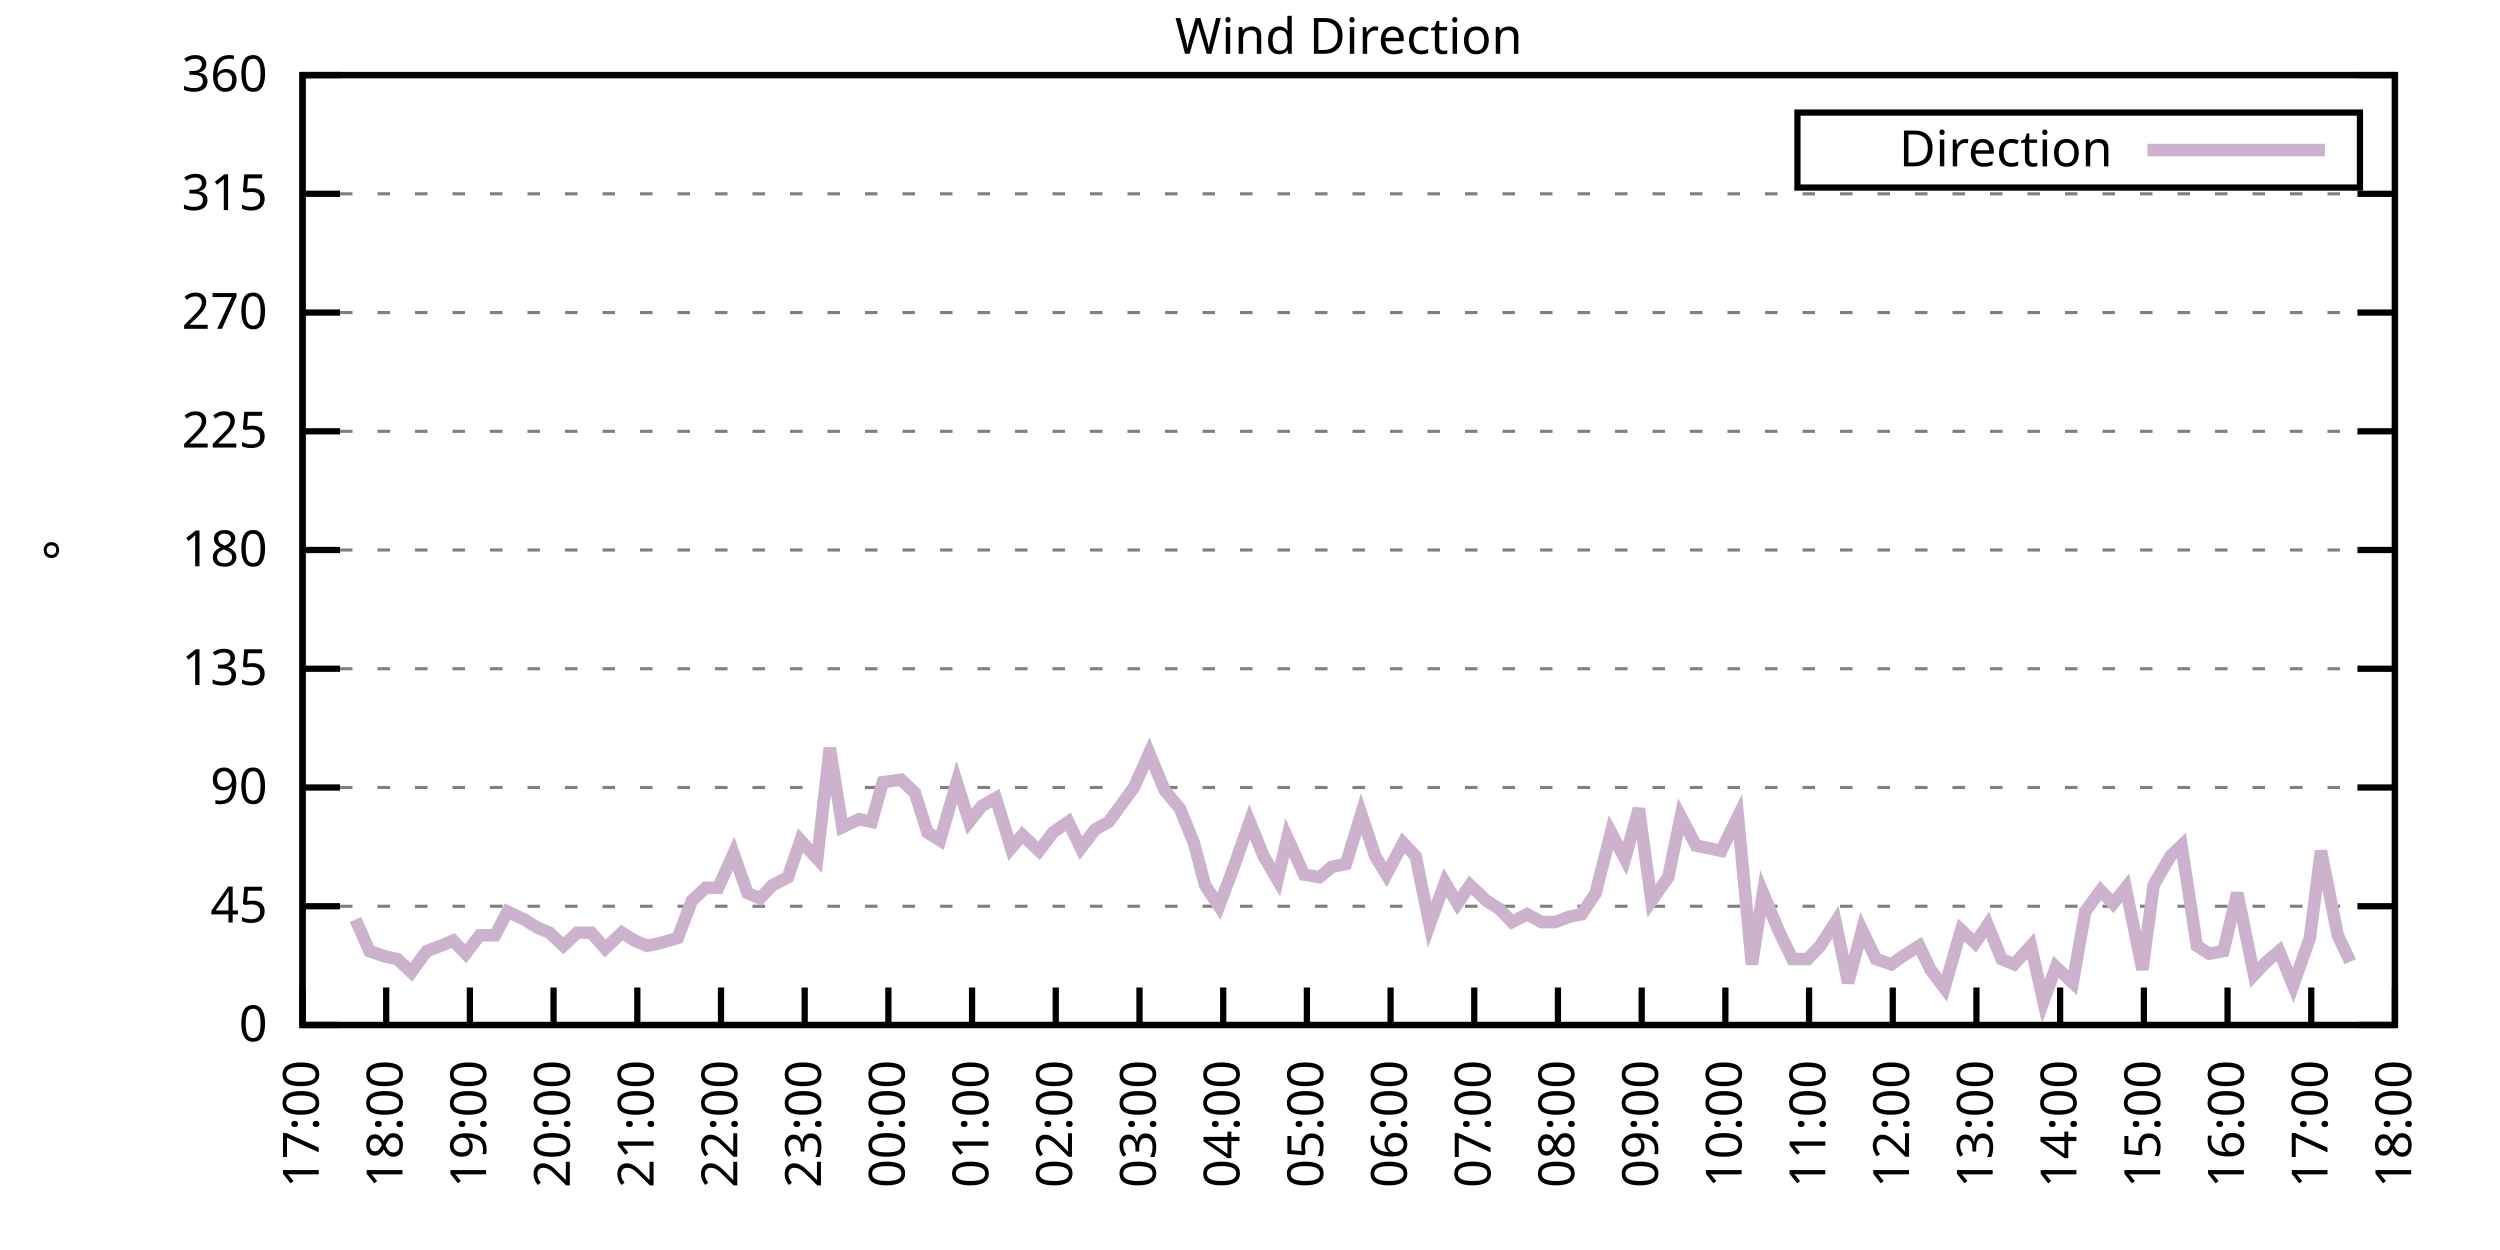
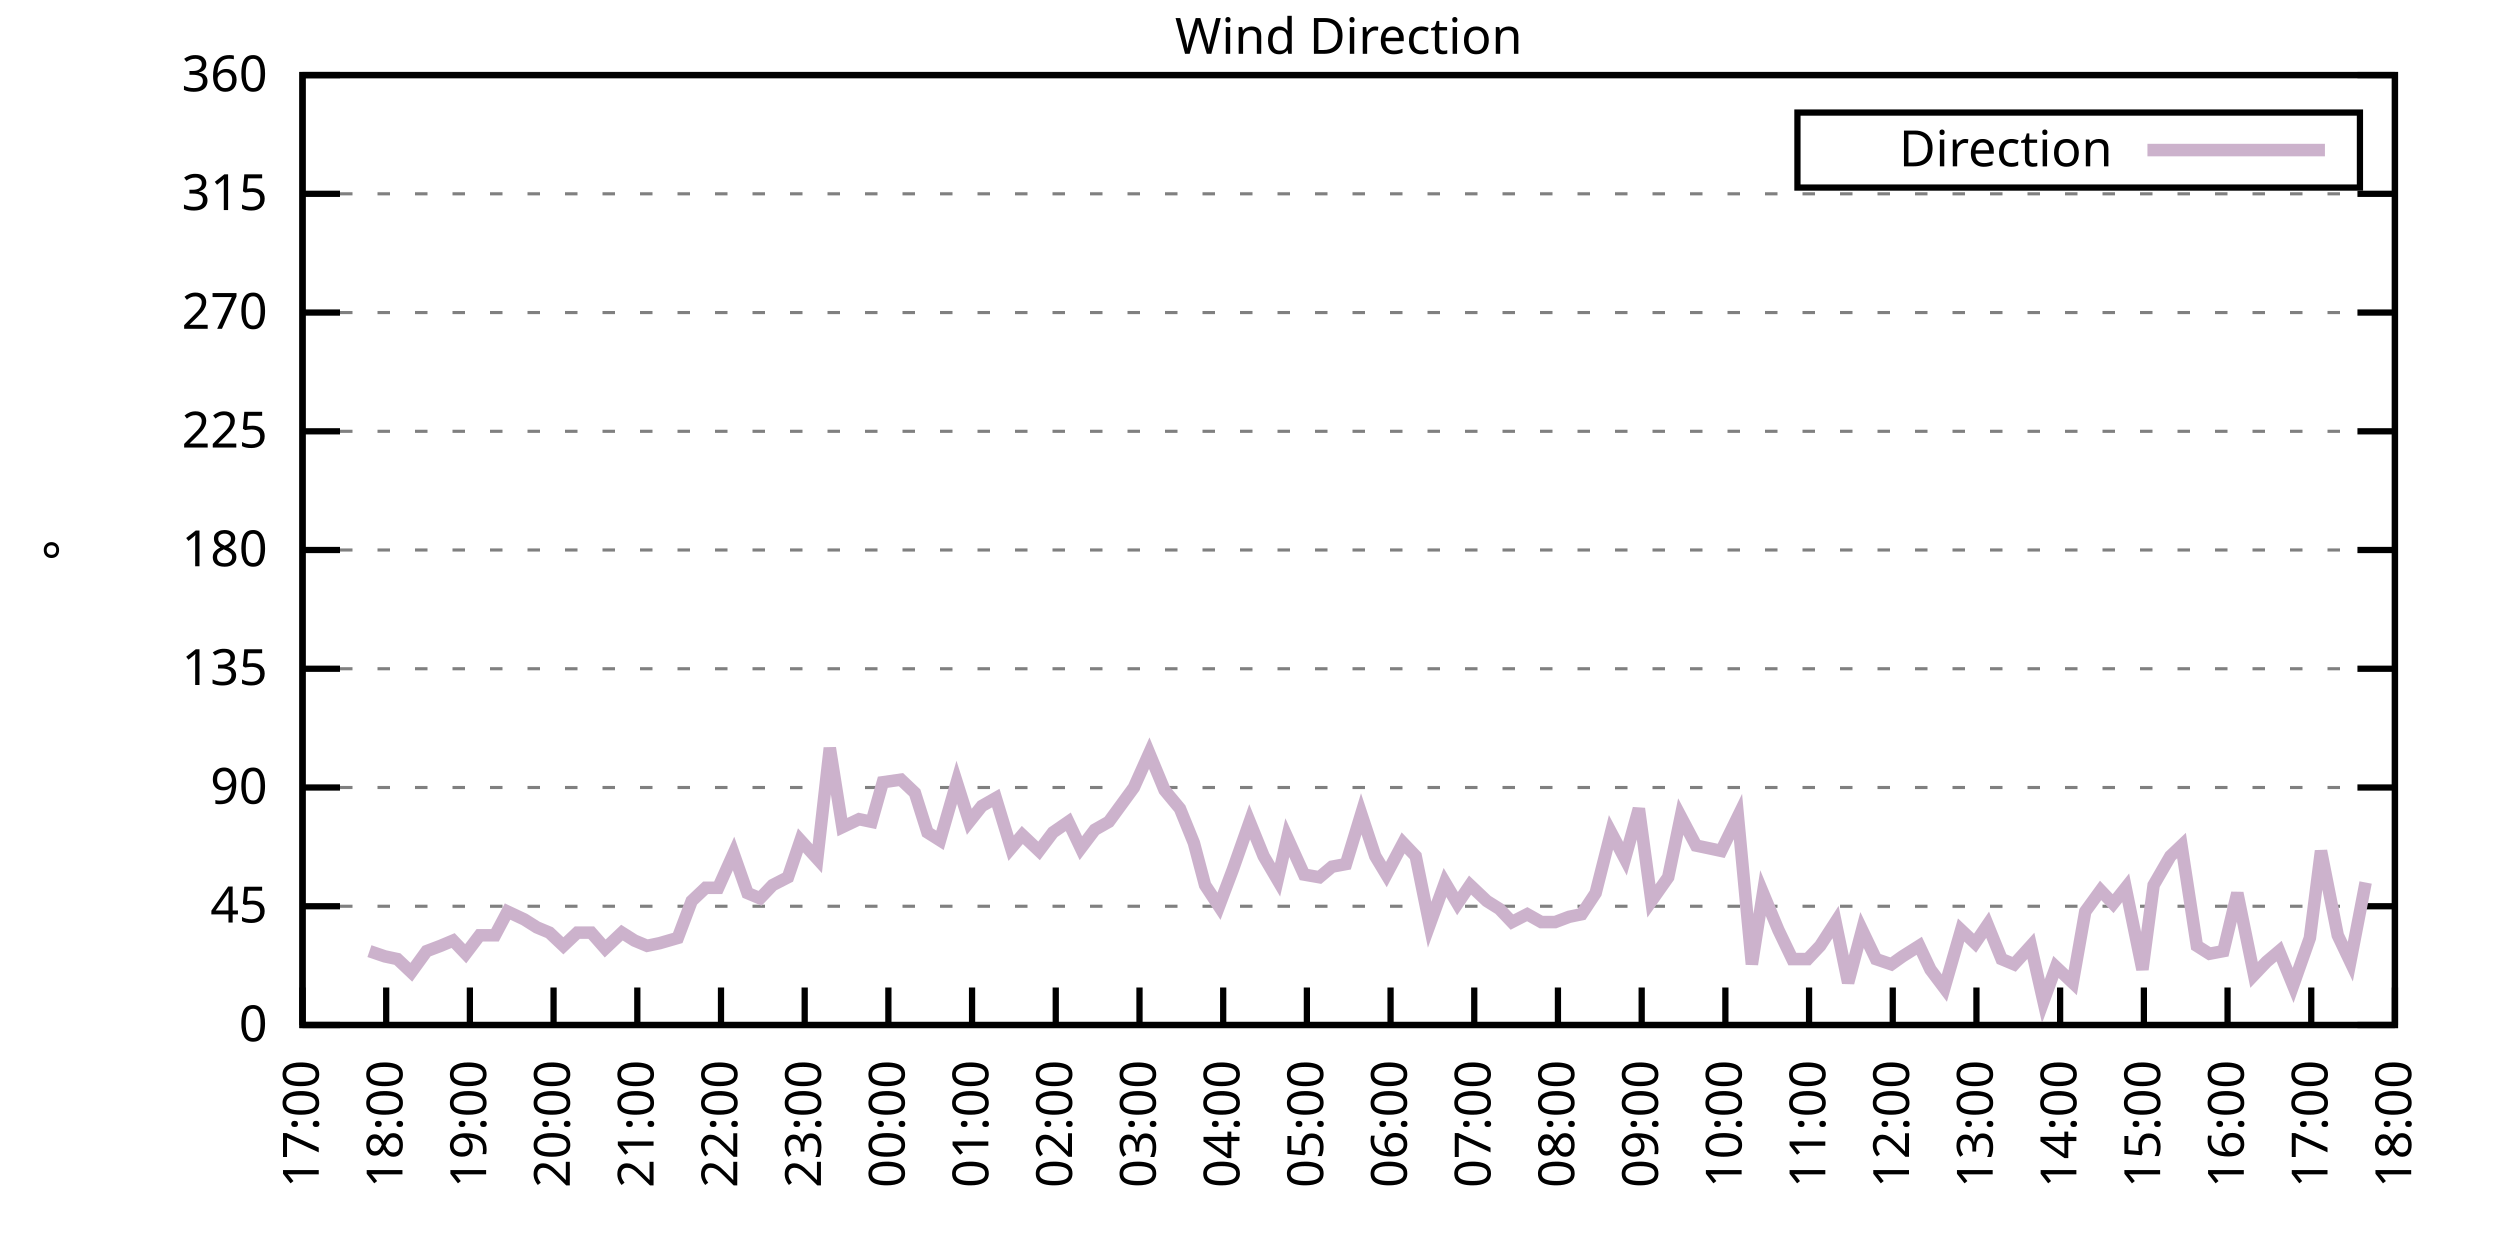
<svg xmlns="http://www.w3.org/2000/svg" xmlns:xlink="http://www.w3.org/1999/xlink" width="400" height="200" viewBox="0 0 400 200">
  <g id="gnuplot_canvas">
    <rect x="0" y="0" width="400" height="200" fill="none" />
    <defs>
      <circle id="gpDot" r="0.5" stroke-width="0.5" stroke="currentColor" />
      <path id="gpPt0" stroke-width="0.333" stroke="currentColor" d="M-1,0 h2 M0,-1 v2" />
      <path id="gpPt1" stroke-width="0.333" stroke="currentColor" d="M-1,-1 L1,1 M1,-1 L-1,1" />
      <path id="gpPt2" stroke-width="0.333" stroke="currentColor" d="M-1,0 L1,0 M0,-1 L0,1 M-1,-1 L1,1 M-1,1 L1,-1" />
      <rect id="gpPt3" stroke-width="0.333" stroke="currentColor" x="-1" y="-1" width="2" height="2" />
      <rect id="gpPt4" stroke-width="0.333" stroke="currentColor" fill="currentColor" x="-1" y="-1" width="2" height="2" />
      <circle id="gpPt5" stroke-width="0.333" stroke="currentColor" cx="0" cy="0" r="1" />
      <use xlink:href="#gpPt5" id="gpPt6" fill="currentColor" stroke="none" />
      <path id="gpPt7" stroke-width="0.333" stroke="currentColor" d="M0,-1.33 L-1.33,0.67 L1.33,0.67 z" />
      <use xlink:href="#gpPt7" id="gpPt8" fill="currentColor" stroke="none" />
      <use xlink:href="#gpPt7" id="gpPt9" stroke="currentColor" transform="rotate(180)" />
      <use xlink:href="#gpPt9" id="gpPt10" fill="currentColor" stroke="none" />
      <use xlink:href="#gpPt3" id="gpPt11" stroke="currentColor" transform="rotate(45)" />
      <use xlink:href="#gpPt11" id="gpPt12" fill="currentColor" stroke="none" />
      <path id="gpPt13" stroke-width="0.333" stroke="currentColor" d="M0,1.330 L1.265,0.411 L0.782,-1.067 L-0.782,-1.076 L-1.265,0.411 z" />
      <use xlink:href="#gpPt13" id="gpPt14" fill="currentColor" stroke="none" />
      <filter id="textbox" filterUnits="objectBoundingBox" x="0" y="0" height="1" width="1">
        <feFlood flood-color="white" flood-opacity="1" result="bgnd" />
        <feComposite in="SourceGraphic" in2="bgnd" operator="atop" />
      </filter>
      <filter id="greybox" filterUnits="objectBoundingBox" x="0" y="0" height="1" width="1">
        <feFlood flood-color="lightgrey" flood-opacity="1" result="grey" />
        <feComposite in="SourceGraphic" in2="grey" operator="atop" />
      </filter>
    </defs>
    <g fill="none" color="white" stroke="currentColor" stroke-width="1.00" stroke-linecap="butt" stroke-linejoin="miter">
</g>
    <g fill="none" color="black" stroke="currentColor" stroke-width="1.00" stroke-linecap="butt" stroke-linejoin="miter">
      <g stroke="none" shape-rendering="crispEdges">
        <polygon fill="rgb(255, 255, 255)" points="48.40,164.00 383.18,164.00 383.18,12.02 48.40,12.02 " />
      </g>
    </g>
    <g fill="none" color="black" stroke="currentColor" stroke-width="1.00" stroke-linecap="butt" stroke-linejoin="miter">
</g>
    <g fill="none" color="black" stroke="black" stroke-width="0.50" stroke-linecap="butt" stroke-linejoin="miter">
</g>
    <g fill="none" color="gray" stroke="currentColor" stroke-width="0.50" stroke-linecap="butt" stroke-linejoin="miter">
      <path stroke="gray" stroke-dasharray="2,4" class="gridline" d="M48.40,164.00 L383.19,164.00  " />
    </g>
    <g fill="none" color="gray" stroke="gray" stroke-width="1.00" stroke-linecap="butt" stroke-linejoin="miter">
</g>
    <g fill="none" color="black" stroke="currentColor" stroke-width="1.00" stroke-linecap="butt" stroke-linejoin="miter">
      <path stroke="black" d="M48.40,164.00 L54.40,164.00 M383.19,164.00 L377.19,164.00  " />
      <g transform="translate(42.80,166.60)" stroke="none" fill="black" font-family="Sans" font-size="8.00" text-anchor="end">
        <text>
          <tspan font-family="Sans"> 0</tspan>
        </text>
      </g>
    </g>
    <g fill="none" color="black" stroke="currentColor" stroke-width="1.00" stroke-linecap="butt" stroke-linejoin="miter">
</g>
    <g fill="none" color="black" stroke="black" stroke-width="0.50" stroke-linecap="butt" stroke-linejoin="miter">
</g>
    <g fill="none" color="gray" stroke="currentColor" stroke-width="0.50" stroke-linecap="butt" stroke-linejoin="miter">
      <path stroke="gray" stroke-dasharray="2,4" class="gridline" d="M48.40,145.00 L383.19,145.00  " />
    </g>
    <g fill="none" color="gray" stroke="gray" stroke-width="1.00" stroke-linecap="butt" stroke-linejoin="miter">
</g>
    <g fill="none" color="black" stroke="currentColor" stroke-width="1.00" stroke-linecap="butt" stroke-linejoin="miter">
      <path stroke="black" d="M48.40,145.00 L54.40,145.00 M383.19,145.00 L377.19,145.00  " />
      <g transform="translate(42.80,147.60)" stroke="none" fill="black" font-family="Sans" font-size="8.00" text-anchor="end">
        <text>
          <tspan font-family="Sans"> 45</tspan>
        </text>
      </g>
    </g>
    <g fill="none" color="black" stroke="currentColor" stroke-width="1.00" stroke-linecap="butt" stroke-linejoin="miter">
</g>
    <g fill="none" color="black" stroke="black" stroke-width="0.50" stroke-linecap="butt" stroke-linejoin="miter">
</g>
    <g fill="none" color="gray" stroke="currentColor" stroke-width="0.50" stroke-linecap="butt" stroke-linejoin="miter">
      <path stroke="gray" stroke-dasharray="2,4" class="gridline" d="M48.40,126.00 L383.19,126.00  " />
    </g>
    <g fill="none" color="gray" stroke="gray" stroke-width="1.00" stroke-linecap="butt" stroke-linejoin="miter">
</g>
    <g fill="none" color="black" stroke="currentColor" stroke-width="1.00" stroke-linecap="butt" stroke-linejoin="miter">
      <path stroke="black" d="M48.40,126.00 L54.40,126.00 M383.19,126.00 L377.19,126.00  " />
      <g transform="translate(42.80,128.60)" stroke="none" fill="black" font-family="Sans" font-size="8.00" text-anchor="end">
        <text>
          <tspan font-family="Sans"> 90</tspan>
        </text>
      </g>
    </g>
    <g fill="none" color="black" stroke="currentColor" stroke-width="1.00" stroke-linecap="butt" stroke-linejoin="miter">
</g>
    <g fill="none" color="black" stroke="black" stroke-width="0.50" stroke-linecap="butt" stroke-linejoin="miter">
</g>
    <g fill="none" color="gray" stroke="currentColor" stroke-width="0.50" stroke-linecap="butt" stroke-linejoin="miter">
      <path stroke="gray" stroke-dasharray="2,4" class="gridline" d="M48.40,107.00 L383.19,107.00  " />
    </g>
    <g fill="none" color="gray" stroke="gray" stroke-width="1.00" stroke-linecap="butt" stroke-linejoin="miter">
</g>
    <g fill="none" color="black" stroke="currentColor" stroke-width="1.00" stroke-linecap="butt" stroke-linejoin="miter">
      <path stroke="black" d="M48.40,107.00 L54.40,107.00 M383.19,107.00 L377.19,107.00  " />
      <g transform="translate(42.80,109.60)" stroke="none" fill="black" font-family="Sans" font-size="8.00" text-anchor="end">
        <text>
          <tspan font-family="Sans"> 135</tspan>
        </text>
      </g>
    </g>
    <g fill="none" color="black" stroke="currentColor" stroke-width="1.00" stroke-linecap="butt" stroke-linejoin="miter">
</g>
    <g fill="none" color="black" stroke="black" stroke-width="0.50" stroke-linecap="butt" stroke-linejoin="miter">
</g>
    <g fill="none" color="gray" stroke="currentColor" stroke-width="0.50" stroke-linecap="butt" stroke-linejoin="miter">
      <path stroke="gray" stroke-dasharray="2,4" class="gridline" d="M48.40,88.00 L383.19,88.00  " />
    </g>
    <g fill="none" color="gray" stroke="gray" stroke-width="1.00" stroke-linecap="butt" stroke-linejoin="miter">
</g>
    <g fill="none" color="black" stroke="currentColor" stroke-width="1.00" stroke-linecap="butt" stroke-linejoin="miter">
      <path stroke="black" d="M48.40,88.00 L54.40,88.00 M383.19,88.00 L377.19,88.00  " />
      <g transform="translate(42.80,90.60)" stroke="none" fill="black" font-family="Sans" font-size="8.00" text-anchor="end">
        <text>
          <tspan font-family="Sans"> 180</tspan>
        </text>
      </g>
    </g>
    <g fill="none" color="black" stroke="currentColor" stroke-width="1.00" stroke-linecap="butt" stroke-linejoin="miter">
</g>
    <g fill="none" color="black" stroke="black" stroke-width="0.50" stroke-linecap="butt" stroke-linejoin="miter">
</g>
    <g fill="none" color="gray" stroke="currentColor" stroke-width="0.50" stroke-linecap="butt" stroke-linejoin="miter">
      <path stroke="gray" stroke-dasharray="2,4" class="gridline" d="M48.40,69.01 L383.19,69.01  " />
    </g>
    <g fill="none" color="gray" stroke="gray" stroke-width="1.00" stroke-linecap="butt" stroke-linejoin="miter">
</g>
    <g fill="none" color="black" stroke="currentColor" stroke-width="1.00" stroke-linecap="butt" stroke-linejoin="miter">
      <path stroke="black" d="M48.40,69.01 L54.40,69.01 M383.19,69.01 L377.19,69.01  " />
      <g transform="translate(42.80,71.61)" stroke="none" fill="black" font-family="Sans" font-size="8.00" text-anchor="end">
        <text>
          <tspan font-family="Sans"> 225</tspan>
        </text>
      </g>
    </g>
    <g fill="none" color="black" stroke="currentColor" stroke-width="1.00" stroke-linecap="butt" stroke-linejoin="miter">
</g>
    <g fill="none" color="black" stroke="black" stroke-width="0.50" stroke-linecap="butt" stroke-linejoin="miter">
</g>
    <g fill="none" color="gray" stroke="currentColor" stroke-width="0.50" stroke-linecap="butt" stroke-linejoin="miter">
      <path stroke="gray" stroke-dasharray="2,4" class="gridline" d="M48.40,50.01 L383.19,50.01  " />
    </g>
    <g fill="none" color="gray" stroke="gray" stroke-width="1.00" stroke-linecap="butt" stroke-linejoin="miter">
</g>
    <g fill="none" color="black" stroke="currentColor" stroke-width="1.00" stroke-linecap="butt" stroke-linejoin="miter">
      <path stroke="black" d="M48.40,50.01 L54.40,50.01 M383.19,50.01 L377.19,50.01  " />
      <g transform="translate(42.80,52.61)" stroke="none" fill="black" font-family="Sans" font-size="8.00" text-anchor="end">
        <text>
          <tspan font-family="Sans"> 270</tspan>
        </text>
      </g>
    </g>
    <g fill="none" color="black" stroke="currentColor" stroke-width="1.00" stroke-linecap="butt" stroke-linejoin="miter">
</g>
    <g fill="none" color="black" stroke="black" stroke-width="0.50" stroke-linecap="butt" stroke-linejoin="miter">
</g>
    <g fill="none" color="gray" stroke="currentColor" stroke-width="0.50" stroke-linecap="butt" stroke-linejoin="miter">
      <path stroke="gray" stroke-dasharray="2,4" class="gridline" d="M48.40,31.01 L383.19,31.01  " />
    </g>
    <g fill="none" color="gray" stroke="gray" stroke-width="1.00" stroke-linecap="butt" stroke-linejoin="miter">
</g>
    <g fill="none" color="black" stroke="currentColor" stroke-width="1.00" stroke-linecap="butt" stroke-linejoin="miter">
      <path stroke="black" d="M48.40,31.01 L54.40,31.01 M383.19,31.01 L377.19,31.01  " />
      <g transform="translate(42.80,33.61)" stroke="none" fill="black" font-family="Sans" font-size="8.00" text-anchor="end">
        <text>
          <tspan font-family="Sans"> 315</tspan>
        </text>
      </g>
    </g>
    <g fill="none" color="black" stroke="currentColor" stroke-width="1.00" stroke-linecap="butt" stroke-linejoin="miter">
</g>
    <g fill="none" color="black" stroke="black" stroke-width="0.50" stroke-linecap="butt" stroke-linejoin="miter">
</g>
    <g fill="none" color="gray" stroke="currentColor" stroke-width="0.50" stroke-linecap="butt" stroke-linejoin="miter">
      <path stroke="gray" stroke-dasharray="2,4" class="gridline" d="M48.40,12.01 L383.19,12.01  " />
    </g>
    <g fill="none" color="gray" stroke="gray" stroke-width="1.00" stroke-linecap="butt" stroke-linejoin="miter">
</g>
    <g fill="none" color="black" stroke="currentColor" stroke-width="1.00" stroke-linecap="butt" stroke-linejoin="miter">
      <path stroke="black" d="M48.40,12.01 L54.40,12.01 M383.19,12.01 L377.19,12.01  " />
      <g transform="translate(42.80,14.61)" stroke="none" fill="black" font-family="Sans" font-size="8.00" text-anchor="end">
        <text>
          <tspan font-family="Sans"> 360</tspan>
        </text>
      </g>
    </g>
    <g fill="none" color="black" stroke="currentColor" stroke-width="1.00" stroke-linecap="butt" stroke-linejoin="miter">
      <path stroke="black" d="M48.40,164.00 L48.40,158.00  " />
      <g transform="translate(51.00,169.60) rotate(270.00)" stroke="none" fill="black" font-family="Sans" font-size="8.00" text-anchor="end">
        <text>
          <tspan font-family="Sans">17:00</tspan>
        </text>
      </g>
    </g>
    <g fill="none" color="black" stroke="currentColor" stroke-width="1.00" stroke-linecap="butt" stroke-linejoin="miter">
      <path stroke="black" d="M61.79,164.00 L61.79,158.00  " />
      <g transform="translate(64.39,169.60) rotate(270.00)" stroke="none" fill="black" font-family="Sans" font-size="8.00" text-anchor="end">
        <text>
          <tspan font-family="Sans">18:00</tspan>
        </text>
      </g>
    </g>
    <g fill="none" color="black" stroke="currentColor" stroke-width="1.00" stroke-linecap="butt" stroke-linejoin="miter">
      <path stroke="black" d="M75.18,164.00 L75.18,158.00  " />
      <g transform="translate(77.78,169.60) rotate(270.00)" stroke="none" fill="black" font-family="Sans" font-size="8.00" text-anchor="end">
        <text>
          <tspan font-family="Sans">19:00</tspan>
        </text>
      </g>
    </g>
    <g fill="none" color="black" stroke="currentColor" stroke-width="1.00" stroke-linecap="butt" stroke-linejoin="miter">
      <path stroke="black" d="M88.57,164.00 L88.57,158.00  " />
      <g transform="translate(91.17,169.60) rotate(270.00)" stroke="none" fill="black" font-family="Sans" font-size="8.00" text-anchor="end">
        <text>
          <tspan font-family="Sans">20:00</tspan>
        </text>
      </g>
    </g>
    <g fill="none" color="black" stroke="currentColor" stroke-width="1.00" stroke-linecap="butt" stroke-linejoin="miter">
      <path stroke="black" d="M101.97,164.00 L101.97,158.00  " />
      <g transform="translate(104.57,169.60) rotate(270.00)" stroke="none" fill="black" font-family="Sans" font-size="8.00" text-anchor="end">
        <text>
          <tspan font-family="Sans">21:00</tspan>
        </text>
      </g>
    </g>
    <g fill="none" color="black" stroke="currentColor" stroke-width="1.00" stroke-linecap="butt" stroke-linejoin="miter">
      <path stroke="black" d="M115.36,164.00 L115.36,158.00  " />
      <g transform="translate(117.96,169.60) rotate(270.00)" stroke="none" fill="black" font-family="Sans" font-size="8.00" text-anchor="end">
        <text>
          <tspan font-family="Sans">22:00</tspan>
        </text>
      </g>
    </g>
    <g fill="none" color="black" stroke="currentColor" stroke-width="1.00" stroke-linecap="butt" stroke-linejoin="miter">
      <path stroke="black" d="M128.75,164.00 L128.75,158.00  " />
      <g transform="translate(131.35,169.60) rotate(270.00)" stroke="none" fill="black" font-family="Sans" font-size="8.00" text-anchor="end">
        <text>
          <tspan font-family="Sans">23:00</tspan>
        </text>
      </g>
    </g>
    <g fill="none" color="black" stroke="currentColor" stroke-width="1.00" stroke-linecap="butt" stroke-linejoin="miter">
      <path stroke="black" d="M142.14,164.00 L142.14,158.00  " />
      <g transform="translate(144.74,169.60) rotate(270.00)" stroke="none" fill="black" font-family="Sans" font-size="8.00" text-anchor="end">
        <text>
          <tspan font-family="Sans">00:00</tspan>
        </text>
      </g>
    </g>
    <g fill="none" color="black" stroke="currentColor" stroke-width="1.00" stroke-linecap="butt" stroke-linejoin="miter">
      <path stroke="black" d="M155.53,164.00 L155.53,158.00  " />
      <g transform="translate(158.13,169.60) rotate(270.00)" stroke="none" fill="black" font-family="Sans" font-size="8.00" text-anchor="end">
        <text>
          <tspan font-family="Sans">01:00</tspan>
        </text>
      </g>
    </g>
    <g fill="none" color="black" stroke="currentColor" stroke-width="1.00" stroke-linecap="butt" stroke-linejoin="miter">
      <path stroke="black" d="M168.92,164.00 L168.92,158.00  " />
      <g transform="translate(171.52,169.60) rotate(270.00)" stroke="none" fill="black" font-family="Sans" font-size="8.00" text-anchor="end">
        <text>
          <tspan font-family="Sans">02:00</tspan>
        </text>
      </g>
    </g>
    <g fill="none" color="black" stroke="currentColor" stroke-width="1.00" stroke-linecap="butt" stroke-linejoin="miter">
      <path stroke="black" d="M182.32,164.00 L182.32,158.00  " />
      <g transform="translate(184.92,169.60) rotate(270.00)" stroke="none" fill="black" font-family="Sans" font-size="8.00" text-anchor="end">
        <text>
          <tspan font-family="Sans">03:00</tspan>
        </text>
      </g>
    </g>
    <g fill="none" color="black" stroke="currentColor" stroke-width="1.00" stroke-linecap="butt" stroke-linejoin="miter">
      <path stroke="black" d="M195.71,164.00 L195.71,158.00  " />
      <g transform="translate(198.31,169.60) rotate(270.00)" stroke="none" fill="black" font-family="Sans" font-size="8.00" text-anchor="end">
        <text>
          <tspan font-family="Sans">04:00</tspan>
        </text>
      </g>
    </g>
    <g fill="none" color="black" stroke="currentColor" stroke-width="1.00" stroke-linecap="butt" stroke-linejoin="miter">
      <path stroke="black" d="M209.10,164.00 L209.10,158.00  " />
      <g transform="translate(211.70,169.60) rotate(270.00)" stroke="none" fill="black" font-family="Sans" font-size="8.00" text-anchor="end">
        <text>
          <tspan font-family="Sans">05:00</tspan>
        </text>
      </g>
    </g>
    <g fill="none" color="black" stroke="currentColor" stroke-width="1.00" stroke-linecap="butt" stroke-linejoin="miter">
      <path stroke="black" d="M222.49,164.00 L222.49,158.00  " />
      <g transform="translate(225.09,169.60) rotate(270.00)" stroke="none" fill="black" font-family="Sans" font-size="8.00" text-anchor="end">
        <text>
          <tspan font-family="Sans">06:00</tspan>
        </text>
      </g>
    </g>
    <g fill="none" color="black" stroke="currentColor" stroke-width="1.00" stroke-linecap="butt" stroke-linejoin="miter">
      <path stroke="black" d="M235.88,164.00 L235.88,158.00  " />
      <g transform="translate(238.48,169.60) rotate(270.00)" stroke="none" fill="black" font-family="Sans" font-size="8.00" text-anchor="end">
        <text>
          <tspan font-family="Sans">07:00</tspan>
        </text>
      </g>
    </g>
    <g fill="none" color="black" stroke="currentColor" stroke-width="1.00" stroke-linecap="butt" stroke-linejoin="miter">
      <path stroke="black" d="M249.27,164.00 L249.27,158.00  " />
      <g transform="translate(251.87,169.60) rotate(270.00)" stroke="none" fill="black" font-family="Sans" font-size="8.00" text-anchor="end">
        <text>
          <tspan font-family="Sans">08:00</tspan>
        </text>
      </g>
    </g>
    <g fill="none" color="black" stroke="currentColor" stroke-width="1.00" stroke-linecap="butt" stroke-linejoin="miter">
      <path stroke="black" d="M262.67,164.00 L262.67,158.00  " />
      <g transform="translate(265.27,169.60) rotate(270.00)" stroke="none" fill="black" font-family="Sans" font-size="8.00" text-anchor="end">
        <text>
          <tspan font-family="Sans">09:00</tspan>
        </text>
      </g>
    </g>
    <g fill="none" color="black" stroke="currentColor" stroke-width="1.00" stroke-linecap="butt" stroke-linejoin="miter">
      <path stroke="black" d="M276.06,164.00 L276.06,158.00  " />
      <g transform="translate(278.66,169.60) rotate(270.00)" stroke="none" fill="black" font-family="Sans" font-size="8.00" text-anchor="end">
        <text>
          <tspan font-family="Sans">10:00</tspan>
        </text>
      </g>
    </g>
    <g fill="none" color="black" stroke="currentColor" stroke-width="1.00" stroke-linecap="butt" stroke-linejoin="miter">
      <path stroke="black" d="M289.45,164.00 L289.45,158.00  " />
      <g transform="translate(292.05,169.60) rotate(270.00)" stroke="none" fill="black" font-family="Sans" font-size="8.00" text-anchor="end">
        <text>
          <tspan font-family="Sans">11:00</tspan>
        </text>
      </g>
    </g>
    <g fill="none" color="black" stroke="currentColor" stroke-width="1.00" stroke-linecap="butt" stroke-linejoin="miter">
      <path stroke="black" d="M302.84,164.00 L302.84,158.00  " />
      <g transform="translate(305.44,169.60) rotate(270.00)" stroke="none" fill="black" font-family="Sans" font-size="8.00" text-anchor="end">
        <text>
          <tspan font-family="Sans">12:00</tspan>
        </text>
      </g>
    </g>
    <g fill="none" color="black" stroke="currentColor" stroke-width="1.00" stroke-linecap="butt" stroke-linejoin="miter">
      <path stroke="black" d="M316.23,164.00 L316.23,158.00  " />
      <g transform="translate(318.83,169.60) rotate(270.00)" stroke="none" fill="black" font-family="Sans" font-size="8.00" text-anchor="end">
        <text>
          <tspan font-family="Sans">13:00</tspan>
        </text>
      </g>
    </g>
    <g fill="none" color="black" stroke="currentColor" stroke-width="1.00" stroke-linecap="butt" stroke-linejoin="miter">
      <path stroke="black" d="M329.62,164.00 L329.62,158.00  " />
      <g transform="translate(332.22,169.60) rotate(270.00)" stroke="none" fill="black" font-family="Sans" font-size="8.00" text-anchor="end">
        <text>
          <tspan font-family="Sans">14:00</tspan>
        </text>
      </g>
    </g>
    <g fill="none" color="black" stroke="currentColor" stroke-width="1.00" stroke-linecap="butt" stroke-linejoin="miter">
      <path stroke="black" d="M343.02,164.00 L343.02,158.00  " />
      <g transform="translate(345.62,169.60) rotate(270.00)" stroke="none" fill="black" font-family="Sans" font-size="8.00" text-anchor="end">
        <text>
          <tspan font-family="Sans">15:00</tspan>
        </text>
      </g>
    </g>
    <g fill="none" color="black" stroke="currentColor" stroke-width="1.00" stroke-linecap="butt" stroke-linejoin="miter">
      <path stroke="black" d="M356.41,164.00 L356.41,158.00  " />
      <g transform="translate(359.01,169.60) rotate(270.00)" stroke="none" fill="black" font-family="Sans" font-size="8.00" text-anchor="end">
        <text>
          <tspan font-family="Sans">16:00</tspan>
        </text>
      </g>
    </g>
    <g fill="none" color="black" stroke="currentColor" stroke-width="1.00" stroke-linecap="butt" stroke-linejoin="miter">
      <path stroke="black" d="M369.80,164.00 L369.80,158.00  " />
      <g transform="translate(372.40,169.60) rotate(270.00)" stroke="none" fill="black" font-family="Sans" font-size="8.00" text-anchor="end">
        <text>
          <tspan font-family="Sans">17:00</tspan>
        </text>
      </g>
    </g>
    <g fill="none" color="black" stroke="currentColor" stroke-width="1.00" stroke-linecap="butt" stroke-linejoin="miter">
      <path stroke="black" d="M383.19,164.00 L383.19,158.00  " />
      <g transform="translate(385.79,169.60) rotate(270.00)" stroke="none" fill="black" font-family="Sans" font-size="8.00" text-anchor="end">
        <text>
          <tspan font-family="Sans">18:00</tspan>
        </text>
      </g>
    </g>
    <g fill="none" color="black" stroke="currentColor" stroke-width="1.00" stroke-linecap="butt" stroke-linejoin="miter">
</g>
    <g fill="none" color="black" stroke="currentColor" stroke-width="1.00" stroke-linecap="butt" stroke-linejoin="miter">
      <path stroke="black" d="M48.40,12.01 L48.40,164.00 L383.19,164.00 L383.19,12.01 L48.40,12.01 Z  " />
    </g>
    <g fill="none" color="black" stroke="currentColor" stroke-width="1.00" stroke-linecap="butt" stroke-linejoin="miter">
</g>
    <g fill="none" color="black" stroke="currentColor" stroke-width="1.00" stroke-linecap="butt" stroke-linejoin="miter">
      <path stroke="black" d="M287.59,30.01 L287.59,18.01 L377.59,18.01 L377.59,30.01 L287.59,30.01 Z  " />
    </g>
    <g id="Wind_direction_plot_1">
      <g fill="none" color="white" stroke="black" stroke-width="2.00" stroke-linecap="butt" stroke-linejoin="miter">
</g>
      <g fill="none" color="black" stroke="currentColor" stroke-width="2.00" stroke-linecap="butt" stroke-linejoin="miter">
        <g transform="translate(337.99,26.61)" stroke="none" fill="black" font-family="Sans" font-size="8.00" text-anchor="end">
          <text>
            <tspan font-family="Sans">Direction</tspan>
          </text>
        </g>
      </g>
      <g fill="none" color="black" stroke="currentColor" stroke-width="2.00" stroke-linecap="butt" stroke-linejoin="miter">
-         <path stroke="rgb(204, 178, 204)" d="M343.59,24.01 L371.99,24.01 M56.88,147.11 L59.11,152.18 L61.57,153.02 L63.58,153.45 L65.81,155.56 L68.26,152.18   L70.50,151.33 L72.50,150.49 L74.51,152.60 L76.75,149.65 L79.20,149.65 L81.21,145.85 L83.89,147.11 L85.90,148.38   L87.91,149.22 L90.14,151.33 L92.37,149.22 L94.60,149.22 L96.83,151.76 L99.51,149.22 L101.52,150.49 L103.53,151.33   L105.54,150.91 L108.44,150.07 L110.67,144.16 L112.90,142.05 L114.91,142.05 L117.37,136.56 L119.60,142.89 L121.61,143.73   L123.62,141.62 L126.07,140.36 L128.08,134.45 L130.76,137.40 L132.77,119.67 L134.78,132.34 L137.45,131.07 L139.46,131.49   L141.25,125.16 L144.15,124.74 L146.38,126.85 L148.39,133.18 L150.40,134.45 L153.08,125.16 L155.09,131.49 L157.10,128.96   L159.33,127.69 L161.78,135.71 L163.57,133.60 L166.25,136.14 L168.48,133.18 L170.93,131.49 L172.94,135.71 L175.17,132.76   L177.41,131.49 L181.42,126.00 L183.88,120.51 L186.33,126.42 L188.79,129.38 L191.02,134.87 L192.81,141.62 L195.04,145.00   L197.27,139.09 L199.95,131.49 L202.18,136.98 L204.41,140.78 L205.97,134.02 L208.65,139.93 L211.11,140.36 L213.12,138.67   L215.35,138.25 L217.80,130.22 L220.04,136.98 L221.82,139.93 L224.50,134.87 L226.51,136.98 L228.74,147.96 L231.20,141.20   L233.20,144.58 L235.21,141.62 L237.89,144.16 L239.90,145.42 L241.91,147.53 L244.36,146.27 L246.60,147.53 L248.83,147.53   L251.06,146.69 L253.07,146.27 L255.30,142.89 L257.76,133.18 L259.99,137.40 L262.22,129.38 L264.23,144.16 L266.91,140.36   L268.92,130.65 L271.37,135.29 L273.38,135.71 L275.39,136.14 L278.07,130.65 L280.30,154.29 L282.08,142.89 L284.54,148.80   L286.77,153.45 L289.23,153.45 L291.23,151.33 L293.69,147.53 L295.70,157.24 L297.93,148.80 L300.16,153.45 L302.62,154.29   L304.40,153.02 L307.08,151.33 L308.87,155.13 L311.10,158.09 L313.78,148.80 L316.01,150.91 L318.02,147.96 L320.25,153.45   L322.26,154.29 L324.94,151.33 L326.95,160.20 L328.95,154.71 L331.63,157.24 L333.64,145.85 L336.10,142.47 L338.10,144.58   L340.11,142.05 L342.79,155.13 L344.58,141.62 L347.26,136.98 L349.04,135.29 L351.50,151.33 L353.51,152.60 L355.74,152.18   L357.97,142.89 L360.65,155.98 L362.66,153.87 L364.66,152.18 L366.90,157.67 L369.58,150.07 L371.36,136.14 L374.04,149.65   L376.05,153.87  " />
+         <path stroke="rgb(204, 178, 204)" d="M343.59,24.01 L371.99,24.01 M59.11,152.18 L61.57,153.02 L63.58,153.45 L65.81,155.56 L68.26,152.18 L70.50,151.33   L72.50,150.49 L74.51,152.60 L76.75,149.65 L79.20,149.65 L81.21,145.85 L83.89,147.11 L85.90,148.38 L87.91,149.22   L90.14,151.33 L92.37,149.22 L94.60,149.22 L96.83,151.76 L99.51,149.22 L101.52,150.49 L103.53,151.33 L105.54,150.91   L108.44,150.07 L110.67,144.16 L112.90,142.05 L114.91,142.05 L117.37,136.56 L119.60,142.89 L121.61,143.73 L123.62,141.62   L126.07,140.36 L128.08,134.45 L130.76,137.40 L132.77,119.67 L134.78,132.34 L137.45,131.07 L139.46,131.49 L141.25,125.16   L144.15,124.74 L146.38,126.85 L148.39,133.18 L150.40,134.45 L153.08,125.16 L155.09,131.49 L157.10,128.96 L159.33,127.69   L161.78,135.71 L163.57,133.60 L166.25,136.14 L168.48,133.18 L170.93,131.49 L172.94,135.71 L175.17,132.76 L177.41,131.49   L181.42,126.00 L183.88,120.51 L186.33,126.42 L188.79,129.38 L191.02,134.87 L192.81,141.62 L195.04,145.00 L197.27,139.09   L199.95,131.49 L202.18,136.98 L204.41,140.78 L205.97,134.02 L208.65,139.93 L211.11,140.36 L213.12,138.67 L215.35,138.25   L217.80,130.22 L220.04,136.98 L221.82,139.93 L224.50,134.87 L226.51,136.98 L228.74,147.96 L231.20,141.20 L233.20,144.58   L235.21,141.62 L237.89,144.16 L239.90,145.42 L241.91,147.53 L244.36,146.27 L246.60,147.53 L248.83,147.53 L251.06,146.69   L253.07,146.27 L255.30,142.89 L257.76,133.18 L259.99,137.40 L262.22,129.38 L264.23,144.16 L266.91,140.36 L268.92,130.65   L271.37,135.29 L273.38,135.71 L275.39,136.14 L278.07,130.65 L280.30,154.29 L282.08,142.89 L284.54,148.80 L286.77,153.45   L289.23,153.45 L291.23,151.33 L293.69,147.53 L295.70,157.24 L297.93,148.80 L300.16,153.45 L302.62,154.29 L304.40,153.02   L307.08,151.33 L308.87,155.13 L311.10,158.09 L313.78,148.80 L316.01,150.91 L318.02,147.96 L320.25,153.45 L322.26,154.29   L324.94,151.33 L326.95,160.20 L328.95,154.71 L331.63,157.24 L333.64,145.85 L336.10,142.47 L338.10,144.58 L340.11,142.05   L342.79,155.13 L344.58,141.62 L347.26,136.98 L349.04,135.29 L351.50,151.33 L353.51,152.60 L355.74,152.18 L357.97,142.89   L360.65,155.98 L362.66,153.87 L364.66,152.18 L366.90,157.67 L369.58,150.07 L371.36,136.14 L374.04,149.65 L376.05,153.87   L378.50,141.20  " />
      </g>
    </g>
    <g fill="none" color="black" stroke="currentColor" stroke-width="2.00" stroke-linecap="butt" stroke-linejoin="miter">
</g>
    <g fill="none" color="black" stroke="black" stroke-width="1.00" stroke-linecap="butt" stroke-linejoin="miter">
</g>
    <g fill="none" color="black" stroke="currentColor" stroke-width="1.00" stroke-linecap="butt" stroke-linejoin="miter">
      <path stroke="black" d="M48.40,12.01 L48.40,164.00 L383.19,164.00 L383.19,12.01 L48.40,12.01 Z  " />
      <g transform="translate(12.80,88.01) rotate(270.00)" stroke="none" fill="black" font-family="Sans" font-size="8.00" text-anchor="middle">
        <text>
          <tspan font-family="Sans">°</tspan>
        </text>
      </g>
    </g>
    <g fill="none" color="black" stroke="currentColor" stroke-width="1.00" stroke-linecap="butt" stroke-linejoin="miter">
</g>
    <g fill="none" color="black" stroke="currentColor" stroke-width="1.00" stroke-linecap="butt" stroke-linejoin="miter">
      <g transform="translate(215.79,8.61)" stroke="none" fill="black" font-family="Sans" font-size="8.00" text-anchor="middle">
        <text>
          <tspan font-family="Sans">Wind Direction</tspan>
        </text>
      </g>
    </g>
    <g fill="none" color="black" stroke="currentColor" stroke-width="1.00" stroke-linecap="butt" stroke-linejoin="miter">
</g>
  </g>
</svg>
